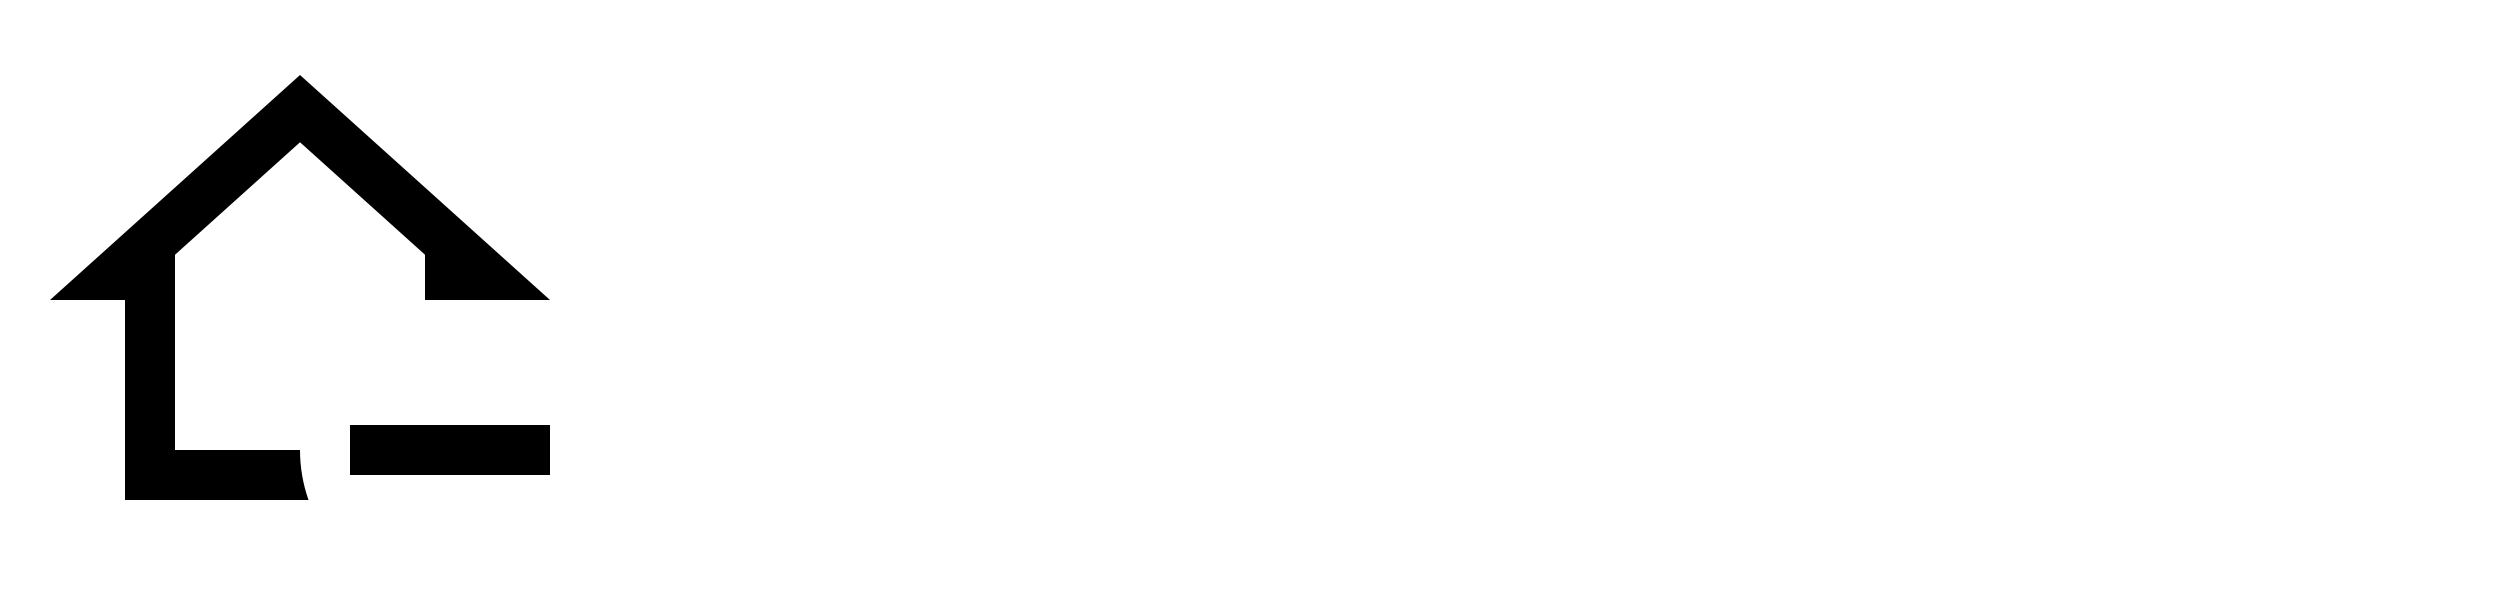
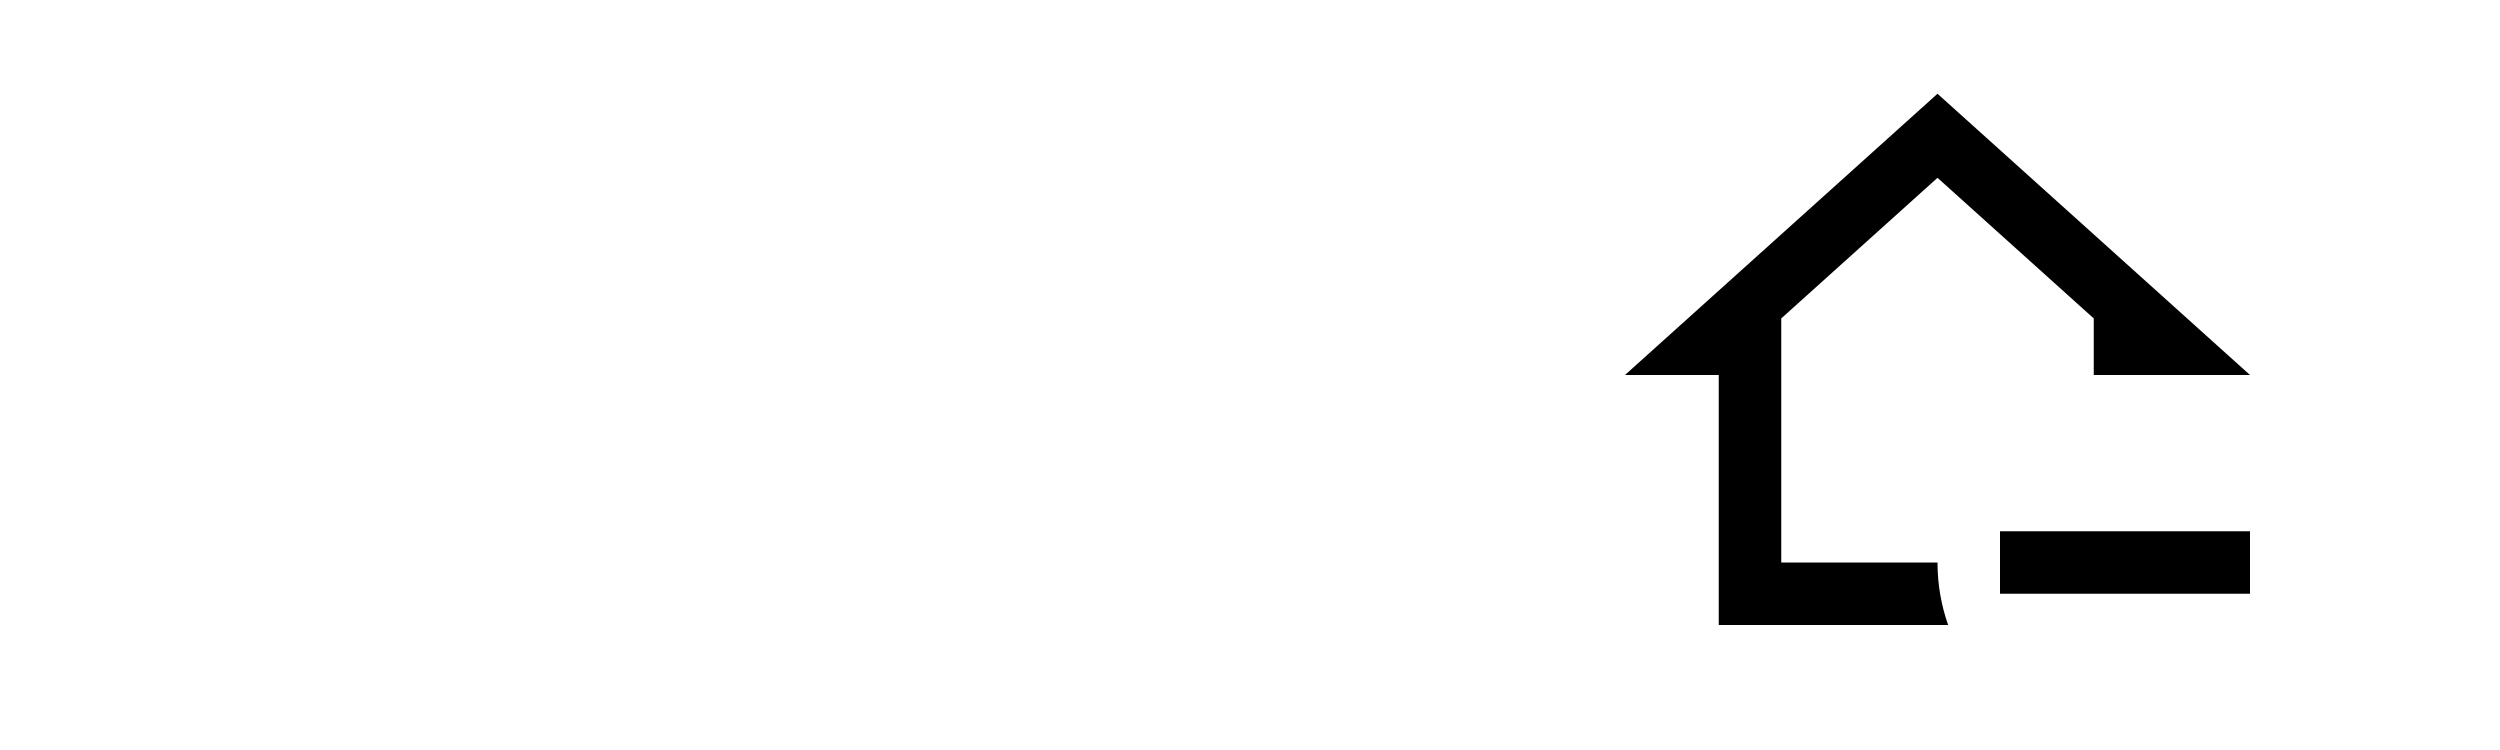
- <svg xmlns="http://www.w3.org/2000/svg" viewBox="0 0 100 24">
+ <svg xmlns="http://www.w3.org/2000/svg" viewBox="-50 0 80 24">
  <path d="M14 17H22V19H14V17M5 20V12H2L12 3L22 12H17V10.19L12 5.69L7 10.19V18H12C12 18.7 12.12 19.37 12.34 20H5Z" />
</svg>
